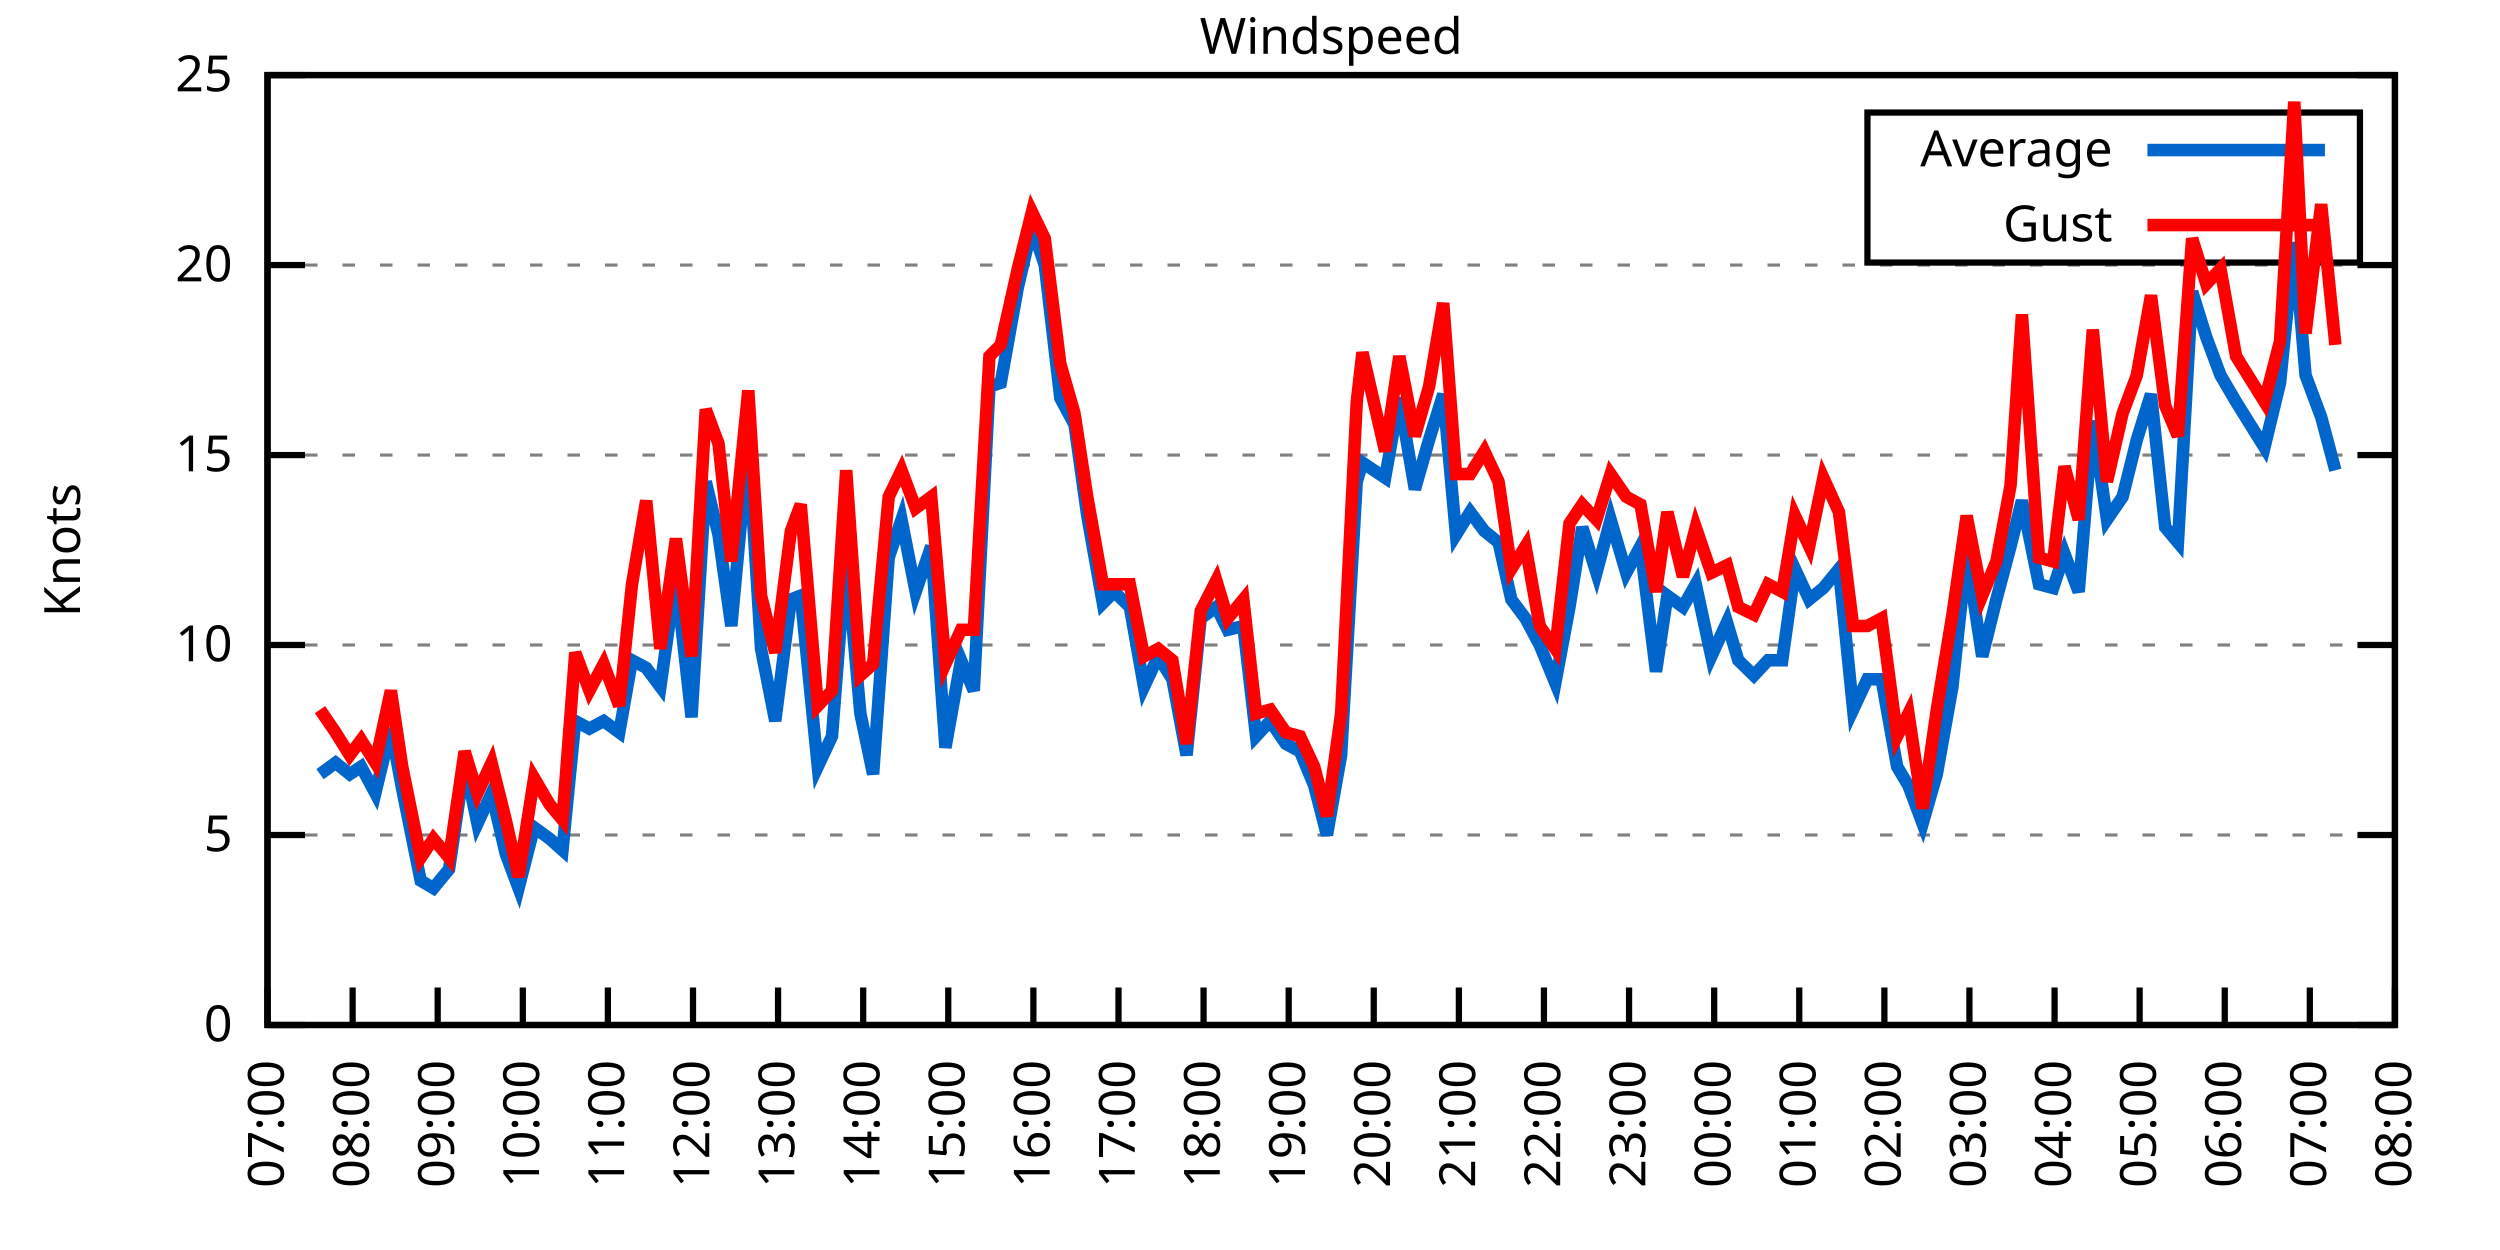
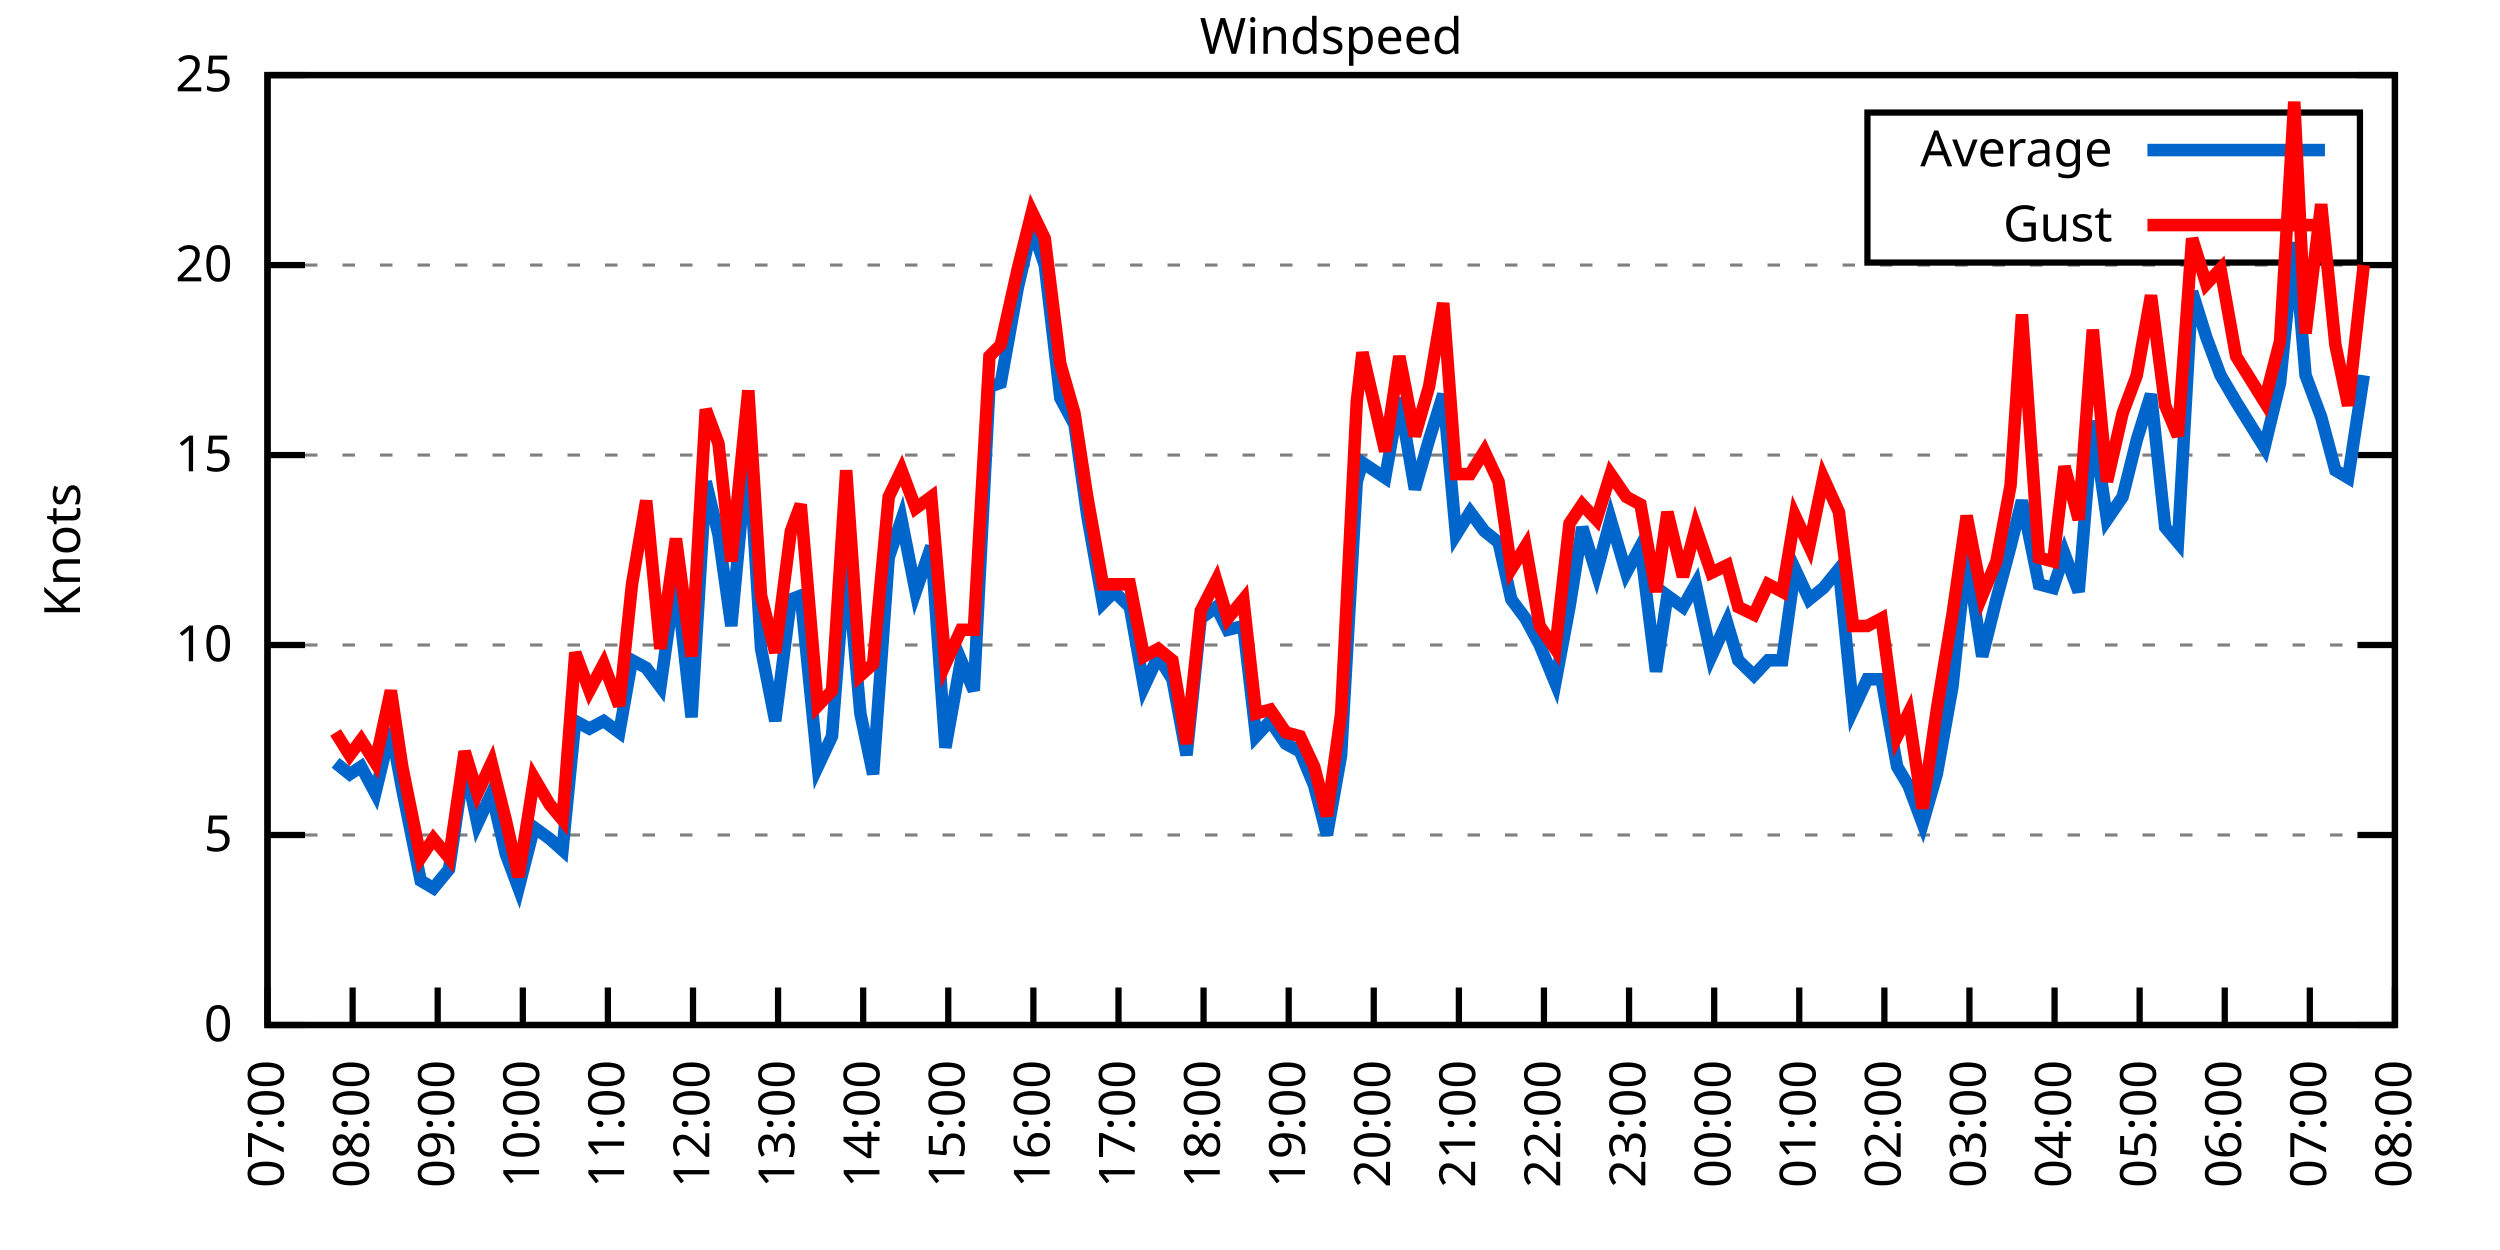
<svg xmlns="http://www.w3.org/2000/svg" xmlns:xlink="http://www.w3.org/1999/xlink" width="400" height="200" viewBox="0 0 400 200">
  <g id="gnuplot_canvas">
    <rect x="0" y="0" width="400" height="200" fill="none" />
    <defs>
      <circle id="gpDot" r="0.5" stroke-width="0.5" stroke="currentColor" />
      <path id="gpPt0" stroke-width="0.333" stroke="currentColor" d="M-1,0 h2 M0,-1 v2" />
      <path id="gpPt1" stroke-width="0.333" stroke="currentColor" d="M-1,-1 L1,1 M1,-1 L-1,1" />
      <path id="gpPt2" stroke-width="0.333" stroke="currentColor" d="M-1,0 L1,0 M0,-1 L0,1 M-1,-1 L1,1 M-1,1 L1,-1" />
      <rect id="gpPt3" stroke-width="0.333" stroke="currentColor" x="-1" y="-1" width="2" height="2" />
      <rect id="gpPt4" stroke-width="0.333" stroke="currentColor" fill="currentColor" x="-1" y="-1" width="2" height="2" />
      <circle id="gpPt5" stroke-width="0.333" stroke="currentColor" cx="0" cy="0" r="1" />
      <use xlink:href="#gpPt5" id="gpPt6" fill="currentColor" stroke="none" />
      <path id="gpPt7" stroke-width="0.333" stroke="currentColor" d="M0,-1.33 L-1.33,0.67 L1.33,0.67 z" />
      <use xlink:href="#gpPt7" id="gpPt8" fill="currentColor" stroke="none" />
      <use xlink:href="#gpPt7" id="gpPt9" stroke="currentColor" transform="rotate(180)" />
      <use xlink:href="#gpPt9" id="gpPt10" fill="currentColor" stroke="none" />
      <use xlink:href="#gpPt3" id="gpPt11" stroke="currentColor" transform="rotate(45)" />
      <use xlink:href="#gpPt11" id="gpPt12" fill="currentColor" stroke="none" />
      <path id="gpPt13" stroke-width="0.333" stroke="currentColor" d="M0,1.330 L1.265,0.411 L0.782,-1.067 L-0.782,-1.076 L-1.265,0.411 z" />
      <use xlink:href="#gpPt13" id="gpPt14" fill="currentColor" stroke="none" />
      <filter id="textbox" filterUnits="objectBoundingBox" x="0" y="0" height="1" width="1">
        <feFlood flood-color="white" flood-opacity="1" result="bgnd" />
        <feComposite in="SourceGraphic" in2="bgnd" operator="atop" />
      </filter>
      <filter id="greybox" filterUnits="objectBoundingBox" x="0" y="0" height="1" width="1">
        <feFlood flood-color="lightgrey" flood-opacity="1" result="grey" />
        <feComposite in="SourceGraphic" in2="grey" operator="atop" />
      </filter>
    </defs>
    <g fill="none" color="white" stroke="currentColor" stroke-width="1.00" stroke-linecap="butt" stroke-linejoin="miter">
</g>
    <g fill="none" color="black" stroke="currentColor" stroke-width="1.00" stroke-linecap="butt" stroke-linejoin="miter">
      <g stroke="none" shape-rendering="crispEdges">
        <polygon fill="rgb(255, 255, 255)" points="42.80,164.00 383.18,164.00 383.18,12.02 42.80,12.02 " />
      </g>
    </g>
    <g fill="none" color="black" stroke="currentColor" stroke-width="1.00" stroke-linecap="butt" stroke-linejoin="miter">
</g>
    <g fill="none" color="black" stroke="black" stroke-width="0.50" stroke-linecap="butt" stroke-linejoin="miter">
</g>
    <g fill="none" color="gray" stroke="currentColor" stroke-width="0.50" stroke-linecap="butt" stroke-linejoin="miter">
      <path stroke="gray" stroke-dasharray="2,4" class="gridline" d="M42.80,164.00 L383.19,164.00  " />
    </g>
    <g fill="none" color="gray" stroke="gray" stroke-width="1.00" stroke-linecap="butt" stroke-linejoin="miter">
</g>
    <g fill="none" color="black" stroke="currentColor" stroke-width="1.00" stroke-linecap="butt" stroke-linejoin="miter">
      <path stroke="black" d="M42.80,164.00 L48.80,164.00 M383.19,164.00 L377.19,164.00  " />
      <g transform="translate(37.20,166.60)" stroke="none" fill="black" font-family="Sans" font-size="8.00" text-anchor="end">
        <text>
          <tspan font-family="Sans"> 0</tspan>
        </text>
      </g>
    </g>
    <g fill="none" color="black" stroke="currentColor" stroke-width="1.00" stroke-linecap="butt" stroke-linejoin="miter">
</g>
    <g fill="none" color="black" stroke="black" stroke-width="0.50" stroke-linecap="butt" stroke-linejoin="miter">
</g>
    <g fill="none" color="gray" stroke="currentColor" stroke-width="0.50" stroke-linecap="butt" stroke-linejoin="miter">
      <path stroke="gray" stroke-dasharray="2,4" class="gridline" d="M42.80,133.60 L383.19,133.60  " />
    </g>
    <g fill="none" color="gray" stroke="gray" stroke-width="1.00" stroke-linecap="butt" stroke-linejoin="miter">
</g>
    <g fill="none" color="black" stroke="currentColor" stroke-width="1.00" stroke-linecap="butt" stroke-linejoin="miter">
      <path stroke="black" d="M42.80,133.60 L48.80,133.60 M383.19,133.60 L377.19,133.60  " />
      <g transform="translate(37.20,136.20)" stroke="none" fill="black" font-family="Sans" font-size="8.00" text-anchor="end">
        <text>
          <tspan font-family="Sans"> 5</tspan>
        </text>
      </g>
    </g>
    <g fill="none" color="black" stroke="currentColor" stroke-width="1.00" stroke-linecap="butt" stroke-linejoin="miter">
</g>
    <g fill="none" color="black" stroke="black" stroke-width="0.50" stroke-linecap="butt" stroke-linejoin="miter">
</g>
    <g fill="none" color="gray" stroke="currentColor" stroke-width="0.50" stroke-linecap="butt" stroke-linejoin="miter">
      <path stroke="gray" stroke-dasharray="2,4" class="gridline" d="M42.80,103.20 L383.19,103.20  " />
    </g>
    <g fill="none" color="gray" stroke="gray" stroke-width="1.00" stroke-linecap="butt" stroke-linejoin="miter">
</g>
    <g fill="none" color="black" stroke="currentColor" stroke-width="1.00" stroke-linecap="butt" stroke-linejoin="miter">
      <path stroke="black" d="M42.80,103.20 L48.80,103.20 M383.19,103.20 L377.19,103.20  " />
      <g transform="translate(37.20,105.80)" stroke="none" fill="black" font-family="Sans" font-size="8.00" text-anchor="end">
        <text>
          <tspan font-family="Sans"> 10</tspan>
        </text>
      </g>
    </g>
    <g fill="none" color="black" stroke="currentColor" stroke-width="1.00" stroke-linecap="butt" stroke-linejoin="miter">
</g>
    <g fill="none" color="black" stroke="black" stroke-width="0.50" stroke-linecap="butt" stroke-linejoin="miter">
</g>
    <g fill="none" color="gray" stroke="currentColor" stroke-width="0.50" stroke-linecap="butt" stroke-linejoin="miter">
      <path stroke="gray" stroke-dasharray="2,4" class="gridline" d="M42.80,72.81 L383.19,72.81  " />
    </g>
    <g fill="none" color="gray" stroke="gray" stroke-width="1.00" stroke-linecap="butt" stroke-linejoin="miter">
</g>
    <g fill="none" color="black" stroke="currentColor" stroke-width="1.00" stroke-linecap="butt" stroke-linejoin="miter">
      <path stroke="black" d="M42.80,72.81 L48.80,72.81 M383.19,72.81 L377.19,72.81  " />
      <g transform="translate(37.20,75.41)" stroke="none" fill="black" font-family="Sans" font-size="8.00" text-anchor="end">
        <text>
          <tspan font-family="Sans"> 15</tspan>
        </text>
      </g>
    </g>
    <g fill="none" color="black" stroke="currentColor" stroke-width="1.00" stroke-linecap="butt" stroke-linejoin="miter">
</g>
    <g fill="none" color="black" stroke="black" stroke-width="0.50" stroke-linecap="butt" stroke-linejoin="miter">
</g>
    <g fill="none" color="gray" stroke="currentColor" stroke-width="0.50" stroke-linecap="butt" stroke-linejoin="miter">
      <path stroke="gray" stroke-dasharray="2,4" class="gridline" d="M42.80,42.41 L383.19,42.41  " />
    </g>
    <g fill="none" color="gray" stroke="gray" stroke-width="1.00" stroke-linecap="butt" stroke-linejoin="miter">
</g>
    <g fill="none" color="black" stroke="currentColor" stroke-width="1.00" stroke-linecap="butt" stroke-linejoin="miter">
      <path stroke="black" d="M42.80,42.41 L48.80,42.41 M383.19,42.41 L377.19,42.41  " />
      <g transform="translate(37.20,45.01)" stroke="none" fill="black" font-family="Sans" font-size="8.00" text-anchor="end">
        <text>
          <tspan font-family="Sans"> 20</tspan>
        </text>
      </g>
    </g>
    <g fill="none" color="black" stroke="currentColor" stroke-width="1.00" stroke-linecap="butt" stroke-linejoin="miter">
</g>
    <g fill="none" color="black" stroke="black" stroke-width="0.50" stroke-linecap="butt" stroke-linejoin="miter">
</g>
    <g fill="none" color="gray" stroke="currentColor" stroke-width="0.50" stroke-linecap="butt" stroke-linejoin="miter">
      <path stroke="gray" stroke-dasharray="2,4" class="gridline" d="M42.80,12.01 L383.19,12.01  " />
    </g>
    <g fill="none" color="gray" stroke="gray" stroke-width="1.00" stroke-linecap="butt" stroke-linejoin="miter">
</g>
    <g fill="none" color="black" stroke="currentColor" stroke-width="1.00" stroke-linecap="butt" stroke-linejoin="miter">
      <path stroke="black" d="M42.80,12.01 L48.80,12.01 M383.19,12.01 L377.19,12.01  " />
      <g transform="translate(37.20,14.61)" stroke="none" fill="black" font-family="Sans" font-size="8.00" text-anchor="end">
        <text>
          <tspan font-family="Sans"> 25</tspan>
        </text>
      </g>
    </g>
    <g fill="none" color="black" stroke="currentColor" stroke-width="1.00" stroke-linecap="butt" stroke-linejoin="miter">
      <path stroke="black" d="M42.80,164.00 L42.80,158.00  " />
      <g transform="translate(45.40,169.60) rotate(270.00)" stroke="none" fill="black" font-family="Sans" font-size="8.00" text-anchor="end">
        <text>
          <tspan font-family="Sans">07:00</tspan>
        </text>
      </g>
    </g>
    <g fill="none" color="black" stroke="currentColor" stroke-width="1.00" stroke-linecap="butt" stroke-linejoin="miter">
      <path stroke="black" d="M56.42,164.00 L56.42,158.00  " />
      <g transform="translate(59.02,169.60) rotate(270.00)" stroke="none" fill="black" font-family="Sans" font-size="8.00" text-anchor="end">
        <text>
          <tspan font-family="Sans">08:00</tspan>
        </text>
      </g>
    </g>
    <g fill="none" color="black" stroke="currentColor" stroke-width="1.00" stroke-linecap="butt" stroke-linejoin="miter">
      <path stroke="black" d="M70.03,164.00 L70.03,158.00  " />
      <g transform="translate(72.63,169.60) rotate(270.00)" stroke="none" fill="black" font-family="Sans" font-size="8.00" text-anchor="end">
        <text>
          <tspan font-family="Sans">09:00</tspan>
        </text>
      </g>
    </g>
    <g fill="none" color="black" stroke="currentColor" stroke-width="1.00" stroke-linecap="butt" stroke-linejoin="miter">
      <path stroke="black" d="M83.65,164.00 L83.65,158.00  " />
      <g transform="translate(86.25,169.60) rotate(270.00)" stroke="none" fill="black" font-family="Sans" font-size="8.00" text-anchor="end">
        <text>
          <tspan font-family="Sans">10:00</tspan>
        </text>
      </g>
    </g>
    <g fill="none" color="black" stroke="currentColor" stroke-width="1.00" stroke-linecap="butt" stroke-linejoin="miter">
      <path stroke="black" d="M97.26,164.00 L97.26,158.00  " />
      <g transform="translate(99.86,169.60) rotate(270.00)" stroke="none" fill="black" font-family="Sans" font-size="8.00" text-anchor="end">
        <text>
          <tspan font-family="Sans">11:00</tspan>
        </text>
      </g>
    </g>
    <g fill="none" color="black" stroke="currentColor" stroke-width="1.00" stroke-linecap="butt" stroke-linejoin="miter">
      <path stroke="black" d="M110.88,164.00 L110.88,158.00  " />
      <g transform="translate(113.48,169.60) rotate(270.00)" stroke="none" fill="black" font-family="Sans" font-size="8.00" text-anchor="end">
        <text>
          <tspan font-family="Sans">12:00</tspan>
        </text>
      </g>
    </g>
    <g fill="none" color="black" stroke="currentColor" stroke-width="1.00" stroke-linecap="butt" stroke-linejoin="miter">
      <path stroke="black" d="M124.49,164.00 L124.49,158.00  " />
      <g transform="translate(127.09,169.60) rotate(270.00)" stroke="none" fill="black" font-family="Sans" font-size="8.00" text-anchor="end">
        <text>
          <tspan font-family="Sans">13:00</tspan>
        </text>
      </g>
    </g>
    <g fill="none" color="black" stroke="currentColor" stroke-width="1.00" stroke-linecap="butt" stroke-linejoin="miter">
      <path stroke="black" d="M138.11,164.00 L138.11,158.00  " />
      <g transform="translate(140.71,169.60) rotate(270.00)" stroke="none" fill="black" font-family="Sans" font-size="8.00" text-anchor="end">
        <text>
          <tspan font-family="Sans">14:00</tspan>
        </text>
      </g>
    </g>
    <g fill="none" color="black" stroke="currentColor" stroke-width="1.00" stroke-linecap="butt" stroke-linejoin="miter">
      <path stroke="black" d="M151.72,164.00 L151.72,158.00  " />
      <g transform="translate(154.32,169.60) rotate(270.00)" stroke="none" fill="black" font-family="Sans" font-size="8.00" text-anchor="end">
        <text>
          <tspan font-family="Sans">15:00</tspan>
        </text>
      </g>
    </g>
    <g fill="none" color="black" stroke="currentColor" stroke-width="1.00" stroke-linecap="butt" stroke-linejoin="miter">
      <path stroke="black" d="M165.34,164.00 L165.34,158.00  " />
      <g transform="translate(167.94,169.60) rotate(270.00)" stroke="none" fill="black" font-family="Sans" font-size="8.00" text-anchor="end">
        <text>
          <tspan font-family="Sans">16:00</tspan>
        </text>
      </g>
    </g>
    <g fill="none" color="black" stroke="currentColor" stroke-width="1.00" stroke-linecap="butt" stroke-linejoin="miter">
      <path stroke="black" d="M178.96,164.00 L178.96,158.00  " />
      <g transform="translate(181.56,169.60) rotate(270.00)" stroke="none" fill="black" font-family="Sans" font-size="8.00" text-anchor="end">
        <text>
          <tspan font-family="Sans">17:00</tspan>
        </text>
      </g>
    </g>
    <g fill="none" color="black" stroke="currentColor" stroke-width="1.00" stroke-linecap="butt" stroke-linejoin="miter">
      <path stroke="black" d="M192.57,164.00 L192.57,158.00  " />
      <g transform="translate(195.17,169.60) rotate(270.00)" stroke="none" fill="black" font-family="Sans" font-size="8.00" text-anchor="end">
        <text>
          <tspan font-family="Sans">18:00</tspan>
        </text>
      </g>
    </g>
    <g fill="none" color="black" stroke="currentColor" stroke-width="1.00" stroke-linecap="butt" stroke-linejoin="miter">
      <path stroke="black" d="M206.19,164.00 L206.19,158.00  " />
      <g transform="translate(208.79,169.60) rotate(270.00)" stroke="none" fill="black" font-family="Sans" font-size="8.00" text-anchor="end">
        <text>
          <tspan font-family="Sans">19:00</tspan>
        </text>
      </g>
    </g>
    <g fill="none" color="black" stroke="currentColor" stroke-width="1.00" stroke-linecap="butt" stroke-linejoin="miter">
      <path stroke="black" d="M219.80,164.00 L219.80,158.00  " />
      <g transform="translate(222.40,169.60) rotate(270.00)" stroke="none" fill="black" font-family="Sans" font-size="8.00" text-anchor="end">
        <text>
          <tspan font-family="Sans">20:00</tspan>
        </text>
      </g>
    </g>
    <g fill="none" color="black" stroke="currentColor" stroke-width="1.00" stroke-linecap="butt" stroke-linejoin="miter">
      <path stroke="black" d="M233.42,164.00 L233.42,158.00  " />
      <g transform="translate(236.02,169.60) rotate(270.00)" stroke="none" fill="black" font-family="Sans" font-size="8.00" text-anchor="end">
        <text>
          <tspan font-family="Sans">21:00</tspan>
        </text>
      </g>
    </g>
    <g fill="none" color="black" stroke="currentColor" stroke-width="1.00" stroke-linecap="butt" stroke-linejoin="miter">
      <path stroke="black" d="M247.03,164.00 L247.03,158.00  " />
      <g transform="translate(249.63,169.60) rotate(270.00)" stroke="none" fill="black" font-family="Sans" font-size="8.00" text-anchor="end">
        <text>
          <tspan font-family="Sans">22:00</tspan>
        </text>
      </g>
    </g>
    <g fill="none" color="black" stroke="currentColor" stroke-width="1.00" stroke-linecap="butt" stroke-linejoin="miter">
      <path stroke="black" d="M260.65,164.00 L260.65,158.00  " />
      <g transform="translate(263.25,169.60) rotate(270.00)" stroke="none" fill="black" font-family="Sans" font-size="8.00" text-anchor="end">
        <text>
          <tspan font-family="Sans">23:00</tspan>
        </text>
      </g>
    </g>
    <g fill="none" color="black" stroke="currentColor" stroke-width="1.00" stroke-linecap="butt" stroke-linejoin="miter">
      <path stroke="black" d="M274.27,164.00 L274.27,158.00  " />
      <g transform="translate(276.87,169.60) rotate(270.00)" stroke="none" fill="black" font-family="Sans" font-size="8.00" text-anchor="end">
        <text>
          <tspan font-family="Sans">00:00</tspan>
        </text>
      </g>
    </g>
    <g fill="none" color="black" stroke="currentColor" stroke-width="1.00" stroke-linecap="butt" stroke-linejoin="miter">
      <path stroke="black" d="M287.88,164.00 L287.88,158.00  " />
      <g transform="translate(290.48,169.60) rotate(270.00)" stroke="none" fill="black" font-family="Sans" font-size="8.00" text-anchor="end">
        <text>
          <tspan font-family="Sans">01:00</tspan>
        </text>
      </g>
    </g>
    <g fill="none" color="black" stroke="currentColor" stroke-width="1.00" stroke-linecap="butt" stroke-linejoin="miter">
      <path stroke="black" d="M301.50,164.00 L301.50,158.00  " />
      <g transform="translate(304.10,169.60) rotate(270.00)" stroke="none" fill="black" font-family="Sans" font-size="8.00" text-anchor="end">
        <text>
          <tspan font-family="Sans">02:00</tspan>
        </text>
      </g>
    </g>
    <g fill="none" color="black" stroke="currentColor" stroke-width="1.00" stroke-linecap="butt" stroke-linejoin="miter">
      <path stroke="black" d="M315.11,164.00 L315.11,158.00  " />
      <g transform="translate(317.71,169.60) rotate(270.00)" stroke="none" fill="black" font-family="Sans" font-size="8.00" text-anchor="end">
        <text>
          <tspan font-family="Sans">03:00</tspan>
        </text>
      </g>
    </g>
    <g fill="none" color="black" stroke="currentColor" stroke-width="1.00" stroke-linecap="butt" stroke-linejoin="miter">
      <path stroke="black" d="M328.73,164.00 L328.73,158.00  " />
      <g transform="translate(331.33,169.60) rotate(270.00)" stroke="none" fill="black" font-family="Sans" font-size="8.00" text-anchor="end">
        <text>
          <tspan font-family="Sans">04:00</tspan>
        </text>
      </g>
    </g>
    <g fill="none" color="black" stroke="currentColor" stroke-width="1.00" stroke-linecap="butt" stroke-linejoin="miter">
      <path stroke="black" d="M342.34,164.00 L342.34,158.00  " />
      <g transform="translate(344.94,169.60) rotate(270.00)" stroke="none" fill="black" font-family="Sans" font-size="8.00" text-anchor="end">
        <text>
          <tspan font-family="Sans">05:00</tspan>
        </text>
      </g>
    </g>
    <g fill="none" color="black" stroke="currentColor" stroke-width="1.00" stroke-linecap="butt" stroke-linejoin="miter">
      <path stroke="black" d="M355.96,164.00 L355.96,158.00  " />
      <g transform="translate(358.56,169.60) rotate(270.00)" stroke="none" fill="black" font-family="Sans" font-size="8.00" text-anchor="end">
        <text>
          <tspan font-family="Sans">06:00</tspan>
        </text>
      </g>
    </g>
    <g fill="none" color="black" stroke="currentColor" stroke-width="1.00" stroke-linecap="butt" stroke-linejoin="miter">
      <path stroke="black" d="M369.57,164.00 L369.57,158.00  " />
      <g transform="translate(372.17,169.60) rotate(270.00)" stroke="none" fill="black" font-family="Sans" font-size="8.00" text-anchor="end">
        <text>
          <tspan font-family="Sans">07:00</tspan>
        </text>
      </g>
    </g>
    <g fill="none" color="black" stroke="currentColor" stroke-width="1.00" stroke-linecap="butt" stroke-linejoin="miter">
      <path stroke="black" d="M383.19,164.00 L383.19,158.00  " />
      <g transform="translate(385.79,169.60) rotate(270.00)" stroke="none" fill="black" font-family="Sans" font-size="8.00" text-anchor="end">
        <text>
          <tspan font-family="Sans">08:00</tspan>
        </text>
      </g>
    </g>
    <g fill="none" color="black" stroke="currentColor" stroke-width="1.00" stroke-linecap="butt" stroke-linejoin="miter">
</g>
    <g fill="none" color="black" stroke="currentColor" stroke-width="1.00" stroke-linecap="butt" stroke-linejoin="miter">
      <path stroke="black" d="M42.80,12.01 L42.80,164.00 L383.19,164.00 L383.19,12.01 L42.80,12.01 Z  " />
    </g>
    <g fill="none" color="black" stroke="currentColor" stroke-width="1.00" stroke-linecap="butt" stroke-linejoin="miter">
</g>
    <g fill="none" color="black" stroke="currentColor" stroke-width="1.00" stroke-linecap="butt" stroke-linejoin="miter">
      <path stroke="black" d="M298.79,42.01 L298.79,18.01 L377.59,18.01 L377.59,42.01 L298.79,42.01 Z  " />
    </g>
    <g id="Windspeed_plot_1">
      <g fill="none" color="white" stroke="black" stroke-width="2.00" stroke-linecap="butt" stroke-linejoin="miter">
</g>
      <g fill="none" color="black" stroke="currentColor" stroke-width="2.00" stroke-linecap="butt" stroke-linejoin="miter">
        <g transform="translate(337.99,26.61)" stroke="none" fill="black" font-family="Sans" font-size="8.00" text-anchor="end">
          <text>
            <tspan font-family="Sans">Average</tspan>
          </text>
        </g>
      </g>
      <g fill="none" color="black" stroke="currentColor" stroke-width="2.00" stroke-linecap="butt" stroke-linejoin="miter">
-         <path stroke="rgb(  0, 102, 204)" d="M343.59,24.01 L371.99,24.01 M51.20,123.87 L53.69,122.05 L55.96,123.87 L57.78,122.66 L60.05,126.91 L62.54,116.58   L64.36,126.31 L67.31,140.90 L69.35,142.11 L71.85,139.07 L74.34,122.05 L76.39,131.78 L78.65,126.91 L80.92,136.64   L82.97,142.11 L85.46,132.39 L87.96,134.21 L90.00,136.03 L92.04,115.36 L94.31,116.58 L96.58,115.36 L99.08,117.19   L101.12,105.64 L103.39,106.85 L105.66,109.89 L108.15,92.26 L110.65,114.76 L112.92,77.06 L114.96,85.57 L117.01,100.16   L119.73,70.98 L121.77,103.81 L124.04,115.36 L126.54,95.91 L128.12,95.30 L130.85,122.66 L133.12,117.80 L135.39,88.61   L137.66,114.15 L139.70,123.87 L142.19,89.22 L144.24,83.14 L146.51,94.69 L149.00,87.40 L151.27,119.62 L153.77,105.64   L155.81,110.50 L158.31,61.86 L160.12,61.25 L162.84,46.06 L165.11,36.33 L167.16,42.41 L169.65,63.69 L171.92,67.94   L173.96,82.53 L176.46,96.52 L178.28,94.69 L180.77,97.12 L183.04,109.89 L185.31,105.03 L187.58,108.68 L189.85,120.83   L192.12,98.95 L194.61,97.12 L196.43,100.77 L198.93,100.16 L200.97,117.80 L203.24,115.36 L205.73,119.01 L208.00,120.23   L210.27,125.70 L212.31,133.60 L214.58,120.83 L217.08,77.06 L217.99,74.02 L221.62,76.45 L223.89,63.69 L226.38,78.28   L228.65,70.37 L230.92,63.08 L232.96,85.57 L235.23,81.93 L237.50,84.97 L239.77,86.79 L241.81,95.91 L244.08,98.95   L246.35,103.20 L248.85,109.28 L251.12,97.12 L253.16,84.36 L255.43,91.65 L257.70,83.14 L260.20,91.65 L262.47,87.40   L264.96,107.46 L266.78,95.30 L269.27,97.12 L271.32,93.48 L273.81,105.03 L276.31,99.56 L278.12,105.64 L280.62,108.07   L282.89,105.64 L285.16,105.64 L287.20,91.04 L289.47,95.91 L291.74,94.08 L294.23,91.04 L296.50,113.54 L298.77,108.68   L301.04,108.68 L303.54,122.66 L305.35,125.70 L307.62,131.78 L309.89,123.87 L312.39,109.89 L314.66,88.61 L317.15,105.03   L319.42,95.91 L321.69,87.40 L323.51,80.10 L326.23,93.48 L328.50,94.08 L330.32,88.61 L332.59,94.69 L334.85,67.33   L337.12,83.14 L339.62,79.49 L341.89,70.37 L344.16,63.08 L346.43,84.36 L348.47,86.79 L350.74,46.66 L353.01,53.96   L355.28,60.04 L357.77,64.29 L362.31,71.59 L364.81,61.25 L367.08,38.76 L368.89,60.04 L371.39,66.73 L373.66,75.24    " />
+         <path stroke="rgb(  0, 102, 204)" d="M343.59,24.01 L371.99,24.01 M53.69,122.05 L55.96,123.87 L57.78,122.66 L60.05,126.91 L62.54,116.58 L64.36,126.31   L67.31,140.90 L69.35,142.11 L71.85,139.07 L74.34,122.05 L76.39,131.78 L78.65,126.91 L80.92,136.64 L82.97,142.11   L85.46,132.39 L87.96,134.21 L90.00,136.03 L92.04,115.36 L94.31,116.58 L96.58,115.36 L99.08,117.19 L101.12,105.64   L103.39,106.85 L105.66,109.89 L108.15,92.26 L110.65,114.76 L112.92,77.06 L114.96,85.57 L117.01,100.16 L119.73,70.98   L121.77,103.81 L124.04,115.36 L126.54,95.91 L128.12,95.30 L130.85,122.66 L133.12,117.80 L135.39,88.61 L137.66,114.15   L139.70,123.87 L142.19,89.22 L144.24,83.14 L146.51,94.69 L149.00,87.40 L151.27,119.62 L153.77,105.64 L155.81,110.50   L158.31,61.86 L160.12,61.25 L162.84,46.06 L165.11,36.33 L167.16,42.41 L169.65,63.69 L171.92,67.94 L173.96,82.53   L176.46,96.52 L178.28,94.69 L180.77,97.12 L183.04,109.89 L185.31,105.03 L187.58,108.68 L189.85,120.83 L192.12,98.95   L194.61,97.12 L196.43,100.77 L198.93,100.16 L200.97,117.80 L203.24,115.36 L205.73,119.01 L208.00,120.23 L210.27,125.70   L212.31,133.60 L214.58,120.83 L217.08,77.06 L217.99,74.02 L221.62,76.45 L223.89,63.69 L226.38,78.28 L228.65,70.37   L230.92,63.08 L232.96,85.57 L235.23,81.93 L237.50,84.97 L239.77,86.79 L241.81,95.91 L244.08,98.95 L246.35,103.20   L248.85,109.28 L251.12,97.12 L253.16,84.36 L255.43,91.65 L257.70,83.14 L260.20,91.65 L262.47,87.40 L264.96,107.46   L266.78,95.30 L269.27,97.12 L271.32,93.48 L273.81,105.03 L276.31,99.56 L278.12,105.64 L280.62,108.07 L282.89,105.64   L285.16,105.64 L287.20,91.04 L289.47,95.91 L291.74,94.08 L294.23,91.04 L296.50,113.54 L298.77,108.68 L301.04,108.68   L303.54,122.66 L305.35,125.70 L307.62,131.78 L309.89,123.87 L312.39,109.89 L314.66,88.61 L317.15,105.03 L319.42,95.91   L321.69,87.40 L323.51,80.10 L326.23,93.48 L328.50,94.08 L330.32,88.61 L332.59,94.69 L334.85,67.33 L337.12,83.14   L339.62,79.49 L341.89,70.37 L344.16,63.08 L346.43,84.36 L348.47,86.79 L350.74,46.66 L353.01,53.96 L355.28,60.04   L357.77,64.29 L362.31,71.59 L364.81,61.25 L367.08,38.76 L368.89,60.04 L371.39,66.73 L373.66,75.24 L375.70,76.45   L378.20,60.04  " />
      </g>
    </g>
    <g id="Windspeed_plot_2">
      <g fill="none" color="black" stroke="currentColor" stroke-width="2.00" stroke-linecap="butt" stroke-linejoin="miter">
        <g transform="translate(337.99,38.61)" stroke="none" fill="black" font-family="Sans" font-size="8.00" text-anchor="end">
          <text>
            <tspan font-family="Sans">Gust</tspan>
          </text>
        </g>
      </g>
      <g fill="none" color="black" stroke="currentColor" stroke-width="2.00" stroke-linecap="butt" stroke-linejoin="miter">
-         <path stroke="rgb(255,   0,   0)" d="M343.59,36.01 L371.99,36.01 M51.20,113.54 L53.69,117.19 L55.96,120.83 L57.78,118.40 L60.05,122.05 L62.54,110.50   L64.36,122.66 L67.31,137.25 L69.35,134.21 L71.85,137.25 L74.34,120.23 L76.39,126.91 L78.65,122.05 L80.92,131.17   L82.97,140.29 L85.46,124.48 L87.96,128.74 L90.00,131.17 L92.04,104.42 L94.31,110.50 L96.58,106.24 L99.08,112.93   L101.12,93.48 L103.39,80.10 L105.66,103.81 L108.15,86.18 L110.65,105.03 L112.92,65.51 L114.96,70.98 L117.01,89.83   L119.73,62.47 L121.77,95.30 L124.04,104.42 L126.54,84.97 L128.12,80.71 L130.85,112.93 L133.12,110.50 L135.39,75.24   L137.66,108.07 L139.70,106.24 L142.19,79.49 L144.24,75.24 L146.51,81.32 L149.00,79.49 L151.27,106.24 L153.77,100.77   L155.81,100.77 L158.31,57.00 L160.12,55.18 L162.84,43.02 L165.11,33.90 L167.16,38.15 L169.65,58.21 L171.92,66.12   L173.96,79.49 L176.46,93.48 L178.28,93.48 L180.77,93.48 L183.04,105.03 L185.31,103.81 L187.58,105.64 L189.85,119.01   L192.12,97.73 L194.61,92.87 L196.43,98.95 L198.93,95.91 L200.97,114.15 L203.24,113.54 L205.73,117.19 L208.00,117.80   L210.27,122.66 L212.31,130.56 L214.58,114.15 L217.08,64.29 L217.99,56.39 L221.62,72.20 L223.89,57.00 L226.38,69.77   L228.65,61.86 L230.92,48.49 L232.96,75.85 L235.23,75.85 L237.50,72.20 L239.77,77.06 L241.81,91.04 L244.08,87.40   L246.35,100.16 L248.85,103.81 L251.12,83.75 L253.16,80.71 L255.43,83.14 L257.70,75.85 L260.20,79.49 L262.47,80.71   L264.96,94.69 L266.78,81.93 L269.27,92.26 L271.32,84.36 L273.81,91.65 L276.31,90.44 L278.12,97.12 L280.62,98.34   L282.89,93.48 L285.16,94.69 L287.20,82.53 L289.47,87.40 L291.74,76.45 L294.23,81.93 L296.50,100.16 L298.77,100.16   L301.04,98.95 L303.54,117.80 L305.35,114.15 L307.62,129.35 L309.89,113.54 L312.39,98.34 L314.66,82.53 L317.15,95.30   L319.42,89.83 L321.69,77.67 L323.51,50.31 L326.23,89.22 L328.50,89.83 L330.32,74.63 L332.59,83.14 L334.85,52.74   L337.12,77.06 L339.62,66.12 L341.89,60.04 L344.16,47.27 L346.43,64.90 L348.47,69.77 L350.74,38.15 L353.01,45.45   L355.28,43.02 L357.77,57.00 L362.31,64.29 L364.81,54.57 L367.08,16.27 L368.89,53.35 L371.39,32.68 L373.66,55.18    " />
+         <path stroke="rgb(255,   0,   0)" d="M343.59,36.01 L371.99,36.01 M53.69,117.19 L55.96,120.83 L57.78,118.40 L60.05,122.05 L62.54,110.50 L64.36,122.66   L67.31,137.25 L69.35,134.21 L71.85,137.25 L74.34,120.23 L76.39,126.91 L78.65,122.05 L80.92,131.17 L82.97,140.29   L85.46,124.48 L87.96,128.74 L90.00,131.17 L92.04,104.42 L94.31,110.50 L96.58,106.24 L99.08,112.93 L101.12,93.48   L103.39,80.10 L105.66,103.81 L108.15,86.18 L110.65,105.03 L112.92,65.51 L114.96,70.98 L117.01,89.83 L119.73,62.47   L121.77,95.30 L124.04,104.42 L126.54,84.97 L128.12,80.71 L130.85,112.93 L133.12,110.50 L135.39,75.24 L137.66,108.07   L139.70,106.24 L142.19,79.49 L144.24,75.24 L146.51,81.32 L149.00,79.49 L151.27,106.24 L153.77,100.77 L155.81,100.77   L158.31,57.00 L160.12,55.18 L162.84,43.02 L165.11,33.90 L167.16,38.15 L169.65,58.21 L171.92,66.12 L173.96,79.49   L176.46,93.48 L178.28,93.48 L180.77,93.48 L183.04,105.03 L185.31,103.81 L187.58,105.64 L189.85,119.01 L192.12,97.73   L194.61,92.87 L196.43,98.95 L198.93,95.91 L200.97,114.15 L203.24,113.54 L205.73,117.19 L208.00,117.80 L210.27,122.66   L212.31,130.56 L214.58,114.15 L217.08,64.29 L217.99,56.39 L221.62,72.20 L223.89,57.00 L226.38,69.77 L228.65,61.86   L230.92,48.49 L232.96,75.85 L235.23,75.85 L237.50,72.20 L239.77,77.06 L241.81,91.04 L244.08,87.40 L246.35,100.16   L248.85,103.81 L251.12,83.75 L253.16,80.71 L255.43,83.14 L257.70,75.85 L260.20,79.49 L262.47,80.71 L264.96,94.69   L266.78,81.93 L269.27,92.26 L271.32,84.36 L273.81,91.65 L276.31,90.44 L278.12,97.12 L280.62,98.34 L282.89,93.48   L285.16,94.69 L287.20,82.53 L289.47,87.40 L291.74,76.45 L294.23,81.93 L296.50,100.16 L298.77,100.16 L301.04,98.95   L303.54,117.80 L305.35,114.15 L307.62,129.35 L309.89,113.54 L312.39,98.34 L314.66,82.53 L317.15,95.30 L319.42,89.83   L321.69,77.67 L323.51,50.31 L326.23,89.22 L328.50,89.83 L330.32,74.63 L332.59,83.14 L334.85,52.74 L337.12,77.06   L339.62,66.12 L341.89,60.04 L344.16,47.27 L346.43,64.90 L348.47,69.77 L350.74,38.15 L353.01,45.45 L355.28,43.02   L357.77,57.00 L362.31,64.29 L364.81,54.57 L367.08,16.27 L368.89,53.35 L371.39,32.68 L373.66,55.18 L375.70,64.90   L378.20,42.41  " />
      </g>
    </g>
    <g fill="none" color="black" stroke="currentColor" stroke-width="2.00" stroke-linecap="butt" stroke-linejoin="miter">
</g>
    <g fill="none" color="black" stroke="black" stroke-width="1.00" stroke-linecap="butt" stroke-linejoin="miter">
</g>
    <g fill="none" color="black" stroke="currentColor" stroke-width="1.00" stroke-linecap="butt" stroke-linejoin="miter">
      <path stroke="black" d="M42.80,12.01 L42.80,164.00 L383.19,164.00 L383.19,12.01 L42.80,12.01 Z  " />
      <g transform="translate(12.80,88.01) rotate(270.00)" stroke="none" fill="black" font-family="Sans" font-size="8.00" text-anchor="middle">
        <text>
          <tspan font-family="Sans">Knots</tspan>
        </text>
      </g>
    </g>
    <g fill="none" color="black" stroke="currentColor" stroke-width="1.00" stroke-linecap="butt" stroke-linejoin="miter">
</g>
    <g fill="none" color="black" stroke="currentColor" stroke-width="1.00" stroke-linecap="butt" stroke-linejoin="miter">
      <g transform="translate(212.99,8.61)" stroke="none" fill="black" font-family="Sans" font-size="8.00" text-anchor="middle">
        <text>
          <tspan font-family="Sans">Windspeed</tspan>
        </text>
      </g>
    </g>
    <g fill="none" color="black" stroke="currentColor" stroke-width="1.00" stroke-linecap="butt" stroke-linejoin="miter">
</g>
  </g>
</svg>
